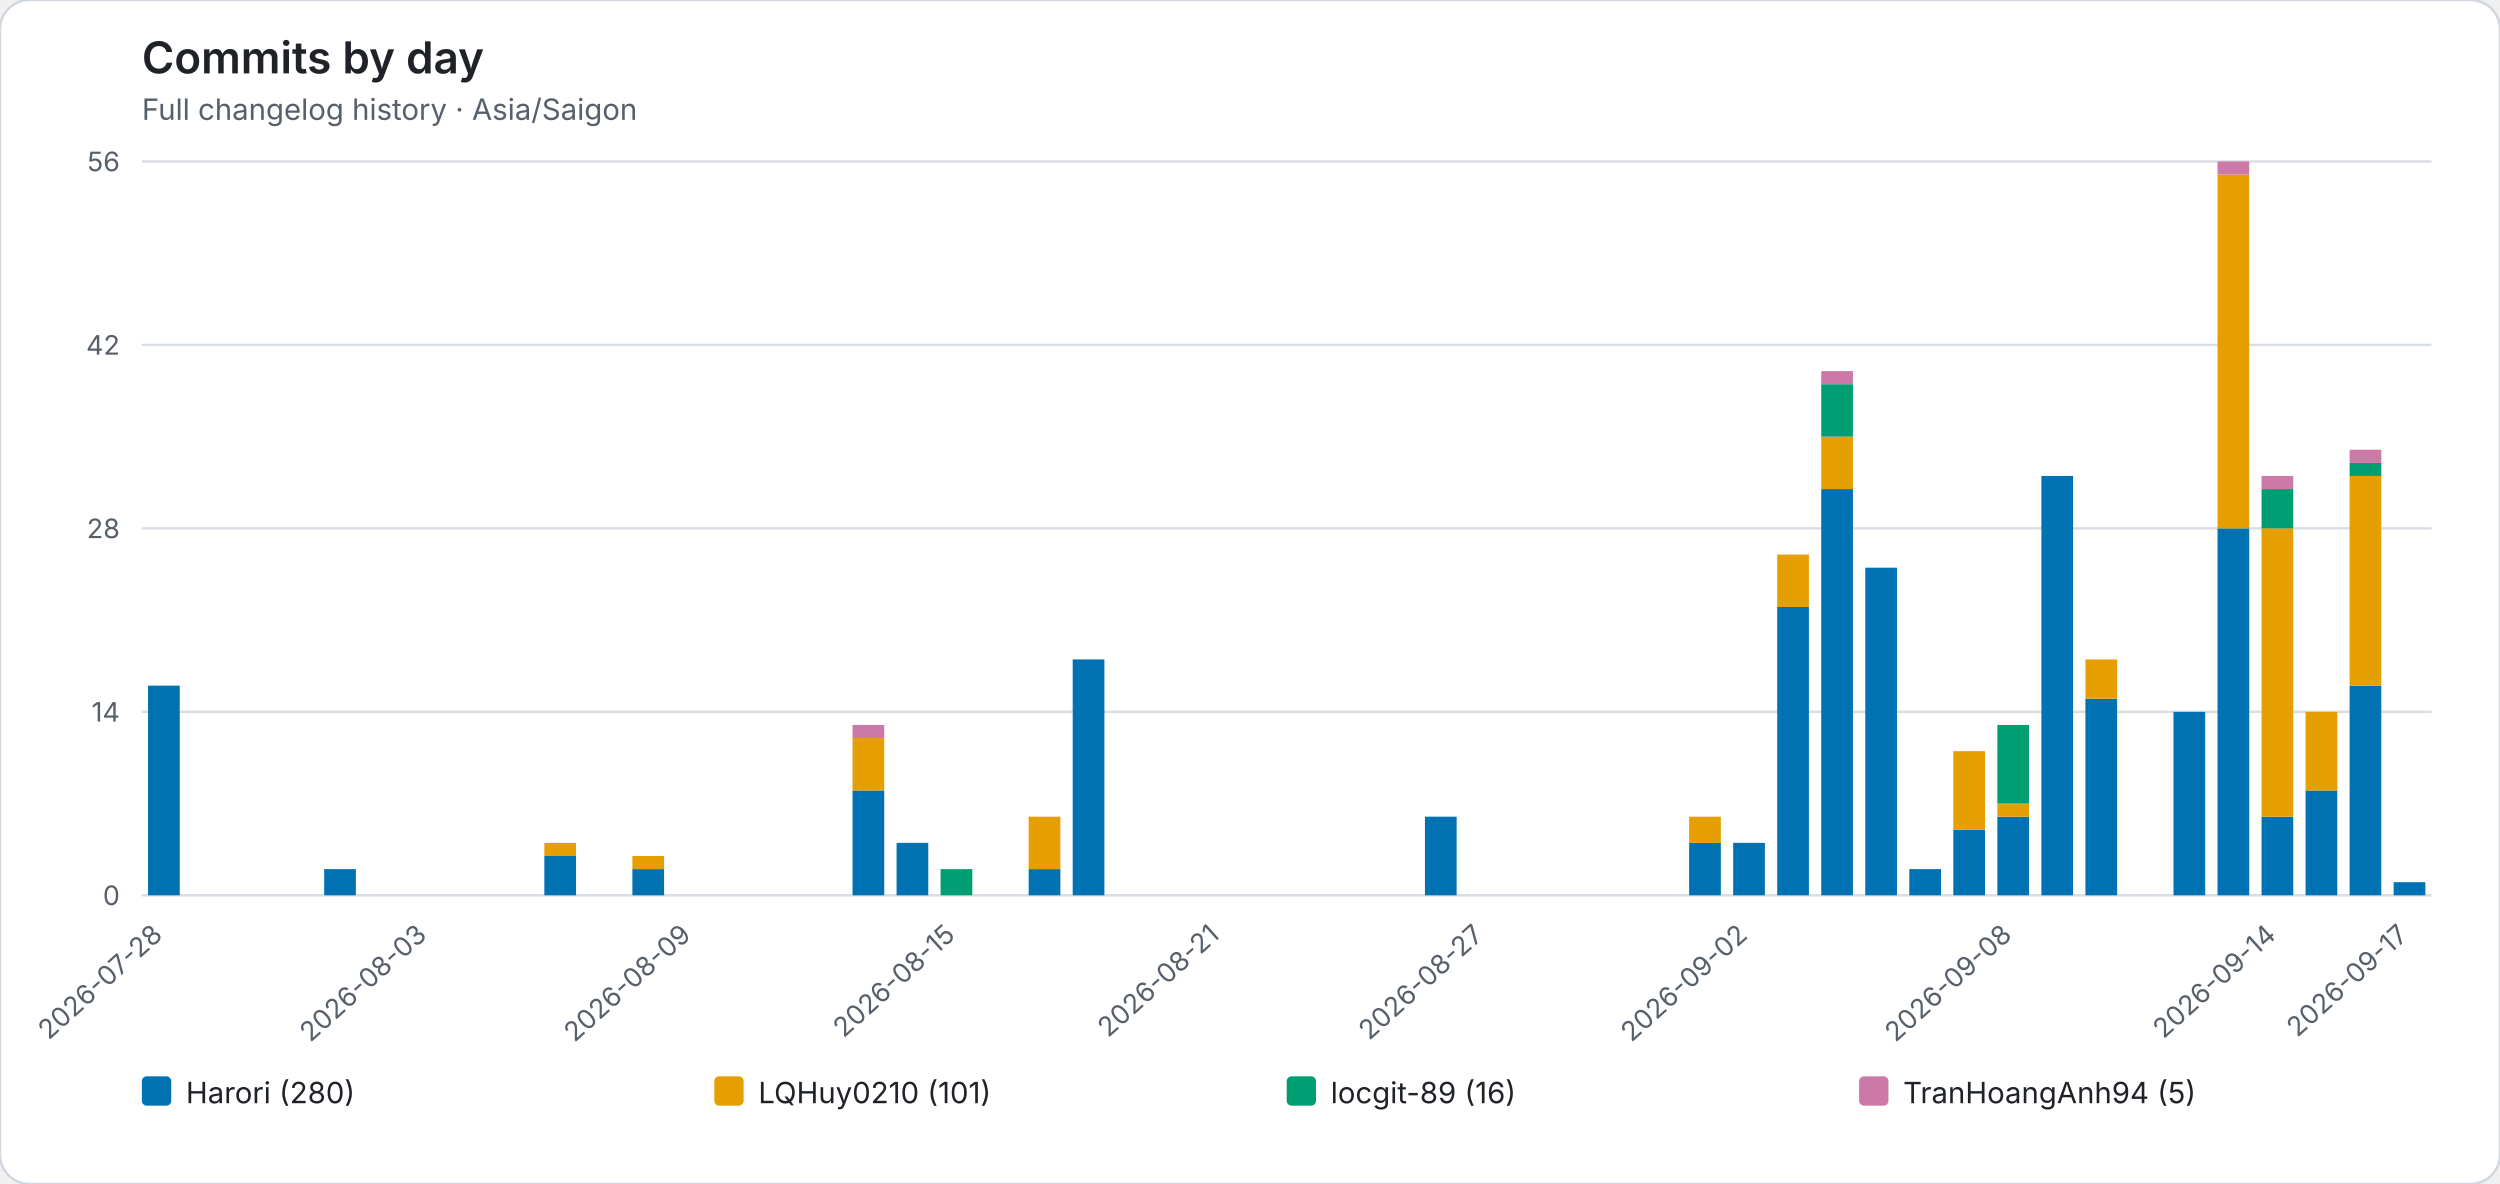
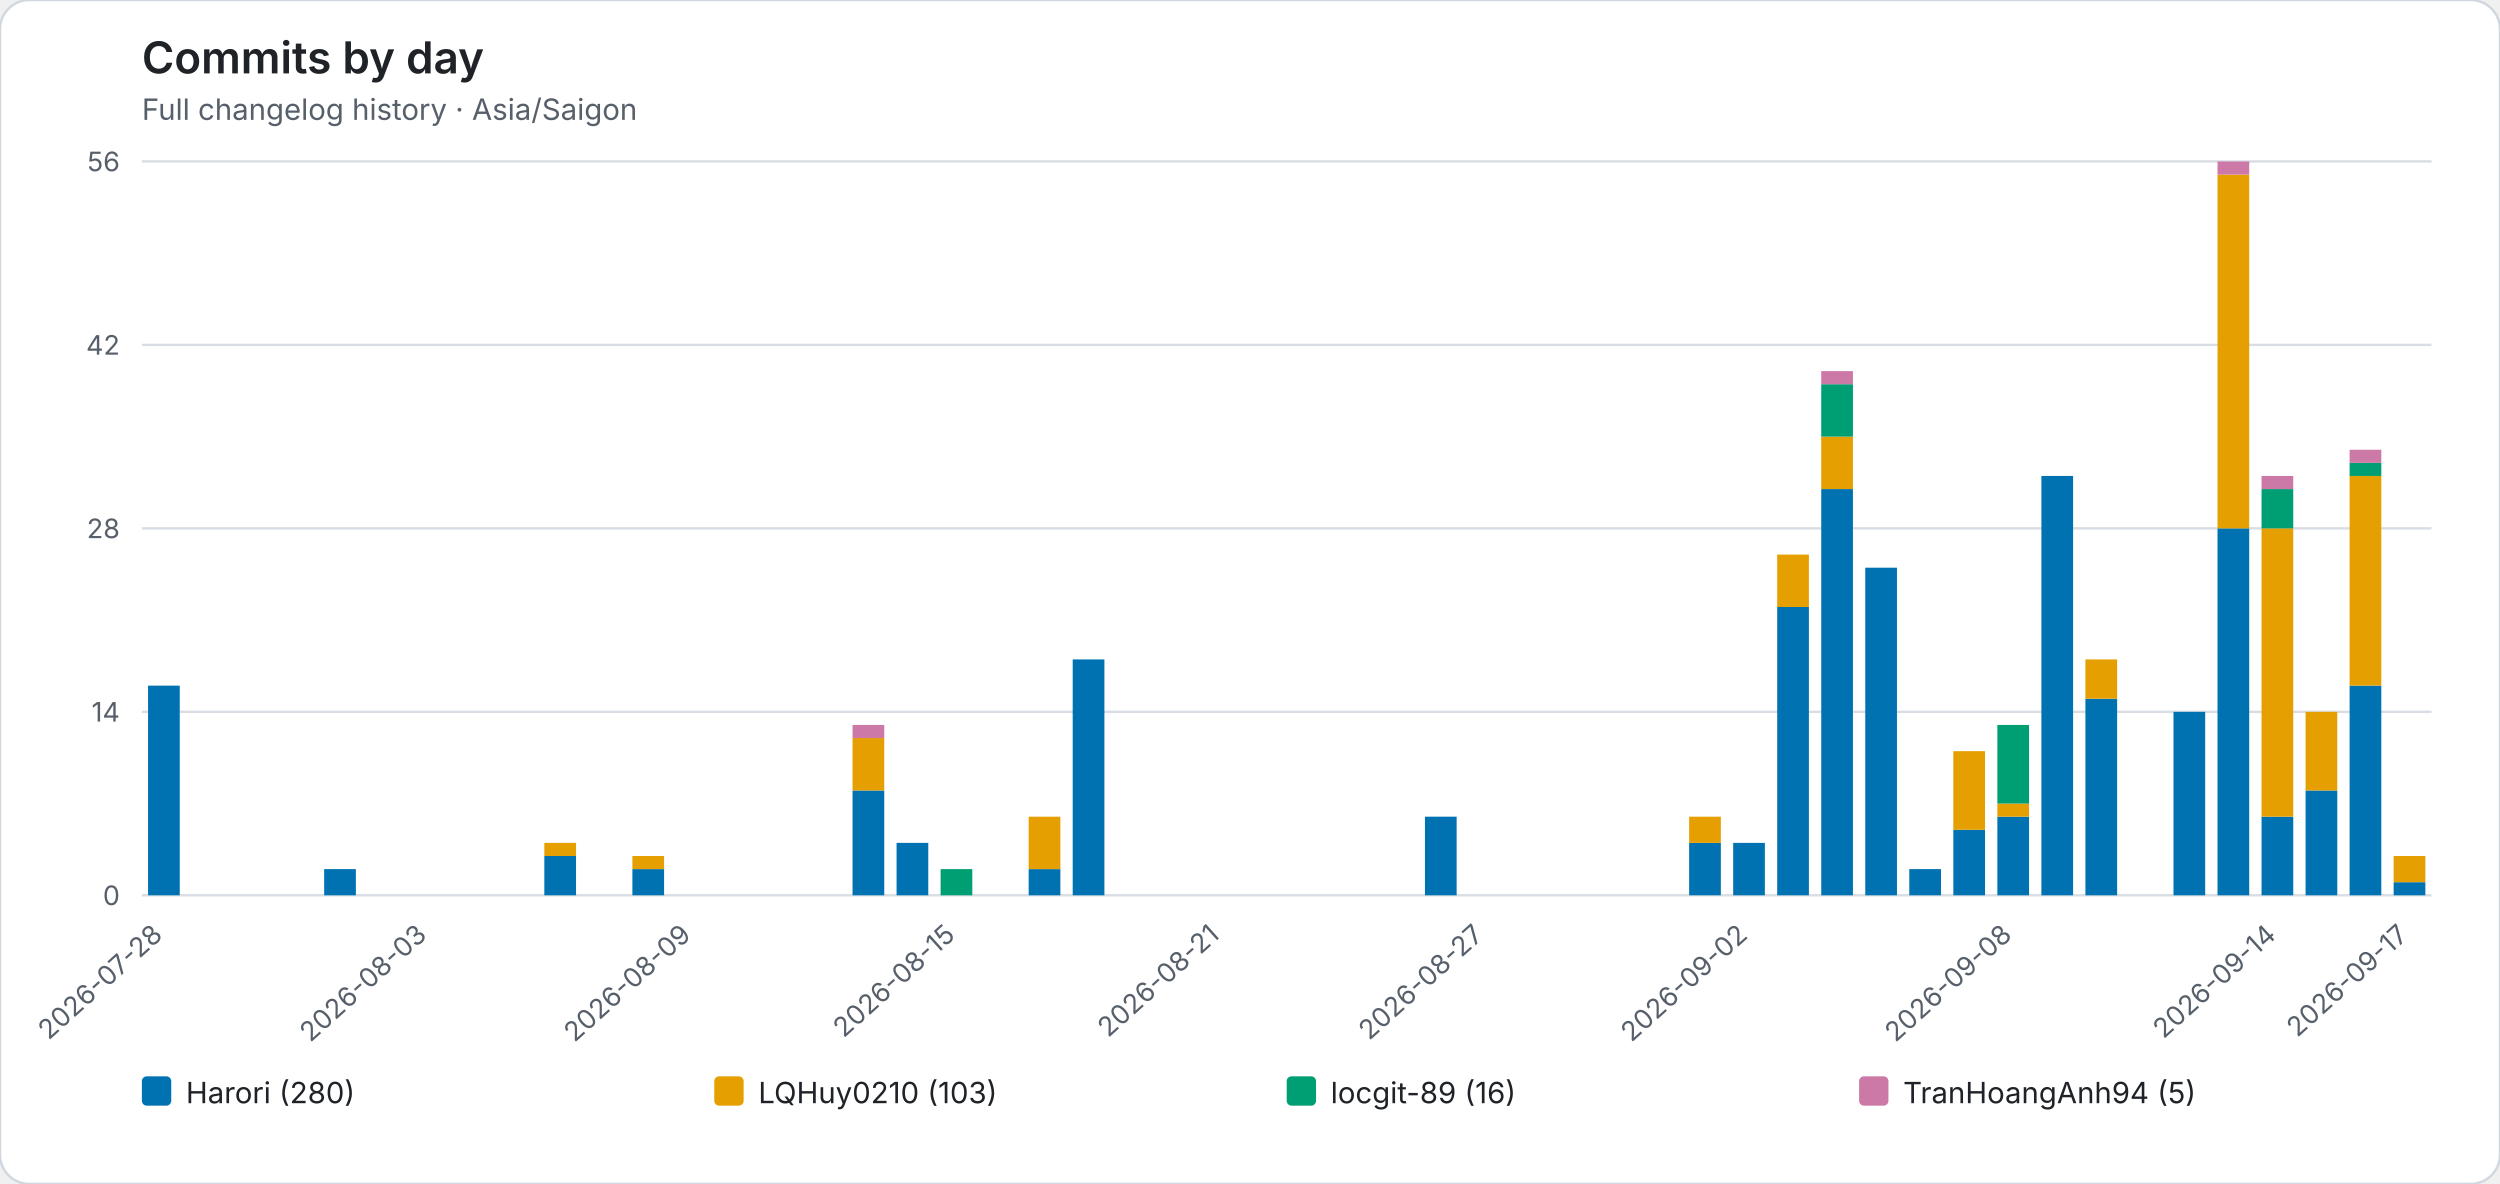
<svg xmlns="http://www.w3.org/2000/svg" role="img" viewBox="0 0 1022 484">
  <rect width="1022" height="484" rx="12" fill="#ffffff" stroke="#d0d7de" />
  <style>text{font-family:system-ui,-apple-system,BlinkMacSystemFont,"Segoe UI",sans-serif}.axis{fill:#57606a;font-size:11px}.heading{fill:#1f2328;font-size:18px;font-weight:600}.subheading{fill:#57606a;font-size:12px}.grid{stroke:#d8dee4;stroke-width:1}.legend{fill:#1f2328;font-size:12px}</style>
  <text class="heading" x="58" y="30">Commits by day</text>
  <text class="subheading" x="58" y="49">Full changelog history · Asia/Saigon</text>
  <line class="grid" x1="58" y1="366.00" x2="994" y2="366.00" />
  <text class="axis" x="49" y="370.00" text-anchor="end">0</text>
  <line class="grid" x1="58" y1="291.00" x2="994" y2="291.00" />
  <text class="axis" x="49" y="295.00" text-anchor="end">14</text>
  <line class="grid" x1="58" y1="216.00" x2="994" y2="216.00" />
  <text class="axis" x="49" y="220.00" text-anchor="end">28</text>
  <line class="grid" x1="58" y1="141.00" x2="994" y2="141.00" />
  <text class="axis" x="49" y="145.00" text-anchor="end">42</text>
  <line class="grid" x1="58" y1="66.00" x2="994" y2="66.00" />
  <text class="axis" x="49" y="70.00" text-anchor="end">56</text>
  <g data-date="2026-07-28">
    <rect x="60.52" y="280.29" width="12.96" height="85.71" fill="#0072B2" />
  </g>
  <text class="axis" x="67.00" y="383" text-anchor="end" transform="rotate(-42 67.00 383)">2026-07-28</text>
  <g data-date="2026-07-29">
  </g>
  <g data-date="2026-07-30">
  </g>
  <g data-date="2026-07-31">
  </g>
  <g data-date="2026-08-01">
    <rect x="132.52" y="355.29" width="12.96" height="10.71" fill="#0072B2" />
  </g>
  <g data-date="2026-08-02">
  </g>
  <g data-date="2026-08-03">
  </g>
  <text class="axis" x="175.00" y="383" text-anchor="end" transform="rotate(-42 175.00 383)">2026-08-03</text>
  <g data-date="2026-08-04">
  </g>
  <g data-date="2026-08-05">
  </g>
  <g data-date="2026-08-06">
    <rect x="222.52" y="349.93" width="12.96" height="16.07" fill="#0072B2" />
    <rect x="222.52" y="344.57" width="12.96" height="5.36" fill="#E69F00" />
  </g>
  <g data-date="2026-08-07">
  </g>
  <g data-date="2026-08-08">
    <rect x="258.52" y="355.29" width="12.96" height="10.71" fill="#0072B2" />
    <rect x="258.52" y="349.93" width="12.96" height="5.36" fill="#E69F00" />
  </g>
  <g data-date="2026-08-09">
  </g>
  <text class="axis" x="283.00" y="383" text-anchor="end" transform="rotate(-42 283.00 383)">2026-08-09</text>
  <g data-date="2026-08-10">
  </g>
  <g data-date="2026-08-11">
  </g>
  <g data-date="2026-08-12">
  </g>
  <g data-date="2026-08-13">
    <rect x="348.52" y="323.14" width="12.96" height="42.86" fill="#0072B2" />
    <rect x="348.52" y="301.71" width="12.96" height="21.43" fill="#E69F00" />
    <rect x="348.52" y="296.36" width="12.96" height="5.36" fill="#CC79A7" />
  </g>
  <g data-date="2026-08-14">
    <rect x="366.52" y="344.57" width="12.96" height="21.43" fill="#0072B2" />
  </g>
  <g data-date="2026-08-15">
    <rect x="384.52" y="355.29" width="12.96" height="10.71" fill="#009E73" />
  </g>
  <text class="axis" x="391.00" y="383" text-anchor="end" transform="rotate(-42 391.00 383)">2026-08-15</text>
  <g data-date="2026-08-16">
  </g>
  <g data-date="2026-08-17">
    <rect x="420.52" y="355.29" width="12.96" height="10.71" fill="#0072B2" />
    <rect x="420.52" y="333.86" width="12.96" height="21.43" fill="#E69F00" />
  </g>
  <g data-date="2026-08-18">
    <rect x="438.52" y="269.57" width="12.96" height="96.43" fill="#0072B2" />
  </g>
  <g data-date="2026-08-19">
  </g>
  <g data-date="2026-08-20">
  </g>
  <g data-date="2026-08-21">
  </g>
  <text class="axis" x="499.00" y="383" text-anchor="end" transform="rotate(-42 499.00 383)">2026-08-21</text>
  <g data-date="2026-08-22">
  </g>
  <g data-date="2026-08-23">
  </g>
  <g data-date="2026-08-24">
  </g>
  <g data-date="2026-08-25">
  </g>
  <g data-date="2026-08-26">
    <rect x="582.52" y="333.86" width="12.96" height="32.14" fill="#0072B2" />
  </g>
  <g data-date="2026-08-27">
  </g>
  <text class="axis" x="607.00" y="383" text-anchor="end" transform="rotate(-42 607.00 383)">2026-08-27</text>
  <g data-date="2026-08-28">
  </g>
  <g data-date="2026-08-29">
  </g>
  <g data-date="2026-08-30">
  </g>
  <g data-date="2026-08-31">
  </g>
  <g data-date="2026-09-01">
    <rect x="690.52" y="344.57" width="12.96" height="21.43" fill="#0072B2" />
    <rect x="690.52" y="333.86" width="12.96" height="10.71" fill="#E69F00" />
  </g>
  <g data-date="2026-09-02">
    <rect x="708.52" y="344.57" width="12.96" height="21.43" fill="#0072B2" />
  </g>
  <text class="axis" x="715.00" y="383" text-anchor="end" transform="rotate(-42 715.00 383)">2026-09-02</text>
  <g data-date="2026-09-03">
    <rect x="726.52" y="248.14" width="12.96" height="117.86" fill="#0072B2" />
    <rect x="726.52" y="226.71" width="12.96" height="21.43" fill="#E69F00" />
  </g>
  <g data-date="2026-09-04">
    <rect x="744.52" y="199.93" width="12.96" height="166.07" fill="#0072B2" />
    <rect x="744.52" y="178.50" width="12.96" height="21.43" fill="#E69F00" />
    <rect x="744.52" y="157.07" width="12.96" height="21.43" fill="#009E73" />
    <rect x="744.52" y="151.71" width="12.96" height="5.36" fill="#CC79A7" />
  </g>
  <g data-date="2026-09-05">
    <rect x="762.52" y="232.07" width="12.96" height="133.93" fill="#0072B2" />
  </g>
  <g data-date="2026-09-06">
    <rect x="780.52" y="355.29" width="12.96" height="10.71" fill="#0072B2" />
  </g>
  <g data-date="2026-09-07">
    <rect x="798.52" y="339.21" width="12.96" height="26.79" fill="#0072B2" />
    <rect x="798.52" y="307.07" width="12.96" height="32.14" fill="#E69F00" />
  </g>
  <g data-date="2026-09-08">
    <rect x="816.52" y="333.86" width="12.96" height="32.14" fill="#0072B2" />
    <rect x="816.52" y="328.50" width="12.96" height="5.36" fill="#E69F00" />
    <rect x="816.52" y="296.36" width="12.96" height="32.14" fill="#009E73" />
  </g>
  <text class="axis" x="823.00" y="383" text-anchor="end" transform="rotate(-42 823.00 383)">2026-09-08</text>
  <g data-date="2026-09-09">
    <rect x="834.52" y="194.57" width="12.96" height="171.43" fill="#0072B2" />
  </g>
  <g data-date="2026-09-10">
    <rect x="852.52" y="285.64" width="12.96" height="80.36" fill="#0072B2" />
    <rect x="852.52" y="269.57" width="12.96" height="16.07" fill="#E69F00" />
  </g>
  <g data-date="2026-09-11">
  </g>
  <g data-date="2026-09-12">
    <rect x="888.52" y="291.00" width="12.96" height="75.00" fill="#0072B2" />
  </g>
  <g data-date="2026-09-13">
    <rect x="906.52" y="216.00" width="12.96" height="150.00" fill="#0072B2" />
    <rect x="906.52" y="71.36" width="12.96" height="144.64" fill="#E69F00" />
    <rect x="906.52" y="66.00" width="12.96" height="5.36" fill="#CC79A7" />
  </g>
  <g data-date="2026-09-14">
    <rect x="924.52" y="333.86" width="12.96" height="32.14" fill="#0072B2" />
    <rect x="924.52" y="216.00" width="12.96" height="117.86" fill="#E69F00" />
    <rect x="924.52" y="199.93" width="12.96" height="16.07" fill="#009E73" />
    <rect x="924.52" y="194.57" width="12.96" height="5.36" fill="#CC79A7" />
  </g>
  <text class="axis" x="931.00" y="383" text-anchor="end" transform="rotate(-42 931.00 383)">2026-09-14</text>
  <g data-date="2026-09-15">
    <rect x="942.52" y="323.14" width="12.96" height="42.86" fill="#0072B2" />
    <rect x="942.52" y="291.00" width="12.96" height="32.14" fill="#E69F00" />
  </g>
  <g data-date="2026-09-16">
    <rect x="960.52" y="280.29" width="12.96" height="85.71" fill="#0072B2" />
    <rect x="960.52" y="194.57" width="12.96" height="85.71" fill="#E69F00" />
    <rect x="960.52" y="189.21" width="12.96" height="5.36" fill="#009E73" />
    <rect x="960.52" y="183.86" width="12.96" height="5.36" fill="#CC79A7" />
  </g>
  <g data-date="2026-09-17">
    <rect x="978.52" y="360.64" width="12.96" height="5.36" fill="#0072B2" />
+     <rect x="978.52" y="349.93" width="12.96" height="10.71" fill="#E69F00" />
  </g>
  <text class="axis" x="985.00" y="383" text-anchor="end" transform="rotate(-42 985.00 383)">2026-09-17</text>
  <rect x="58.00" y="440" width="12" height="12" rx="2" fill="#0072B2" />
  <text class="legend" x="76.00" y="451">Harori (280)</text>
  <rect x="292.00" y="440" width="12" height="12" rx="2" fill="#E69F00" />
-   <text class="legend" x="310.00" y="451">LQHuy0210 (101)</text>
+   <text class="legend" x="310.00" y="451">LQHuy0210 (103)</text>
  <rect x="526.00" y="440" width="12" height="12" rx="2" fill="#009E73" />
  <text class="legend" x="544.00" y="451">locgit-89 (16)</text>
  <rect x="760.00" y="440" width="12" height="12" rx="2" fill="#CC79A7" />
  <text class="legend" x="778.00" y="451">TranHoangAnh94 (5)</text>
</svg>
